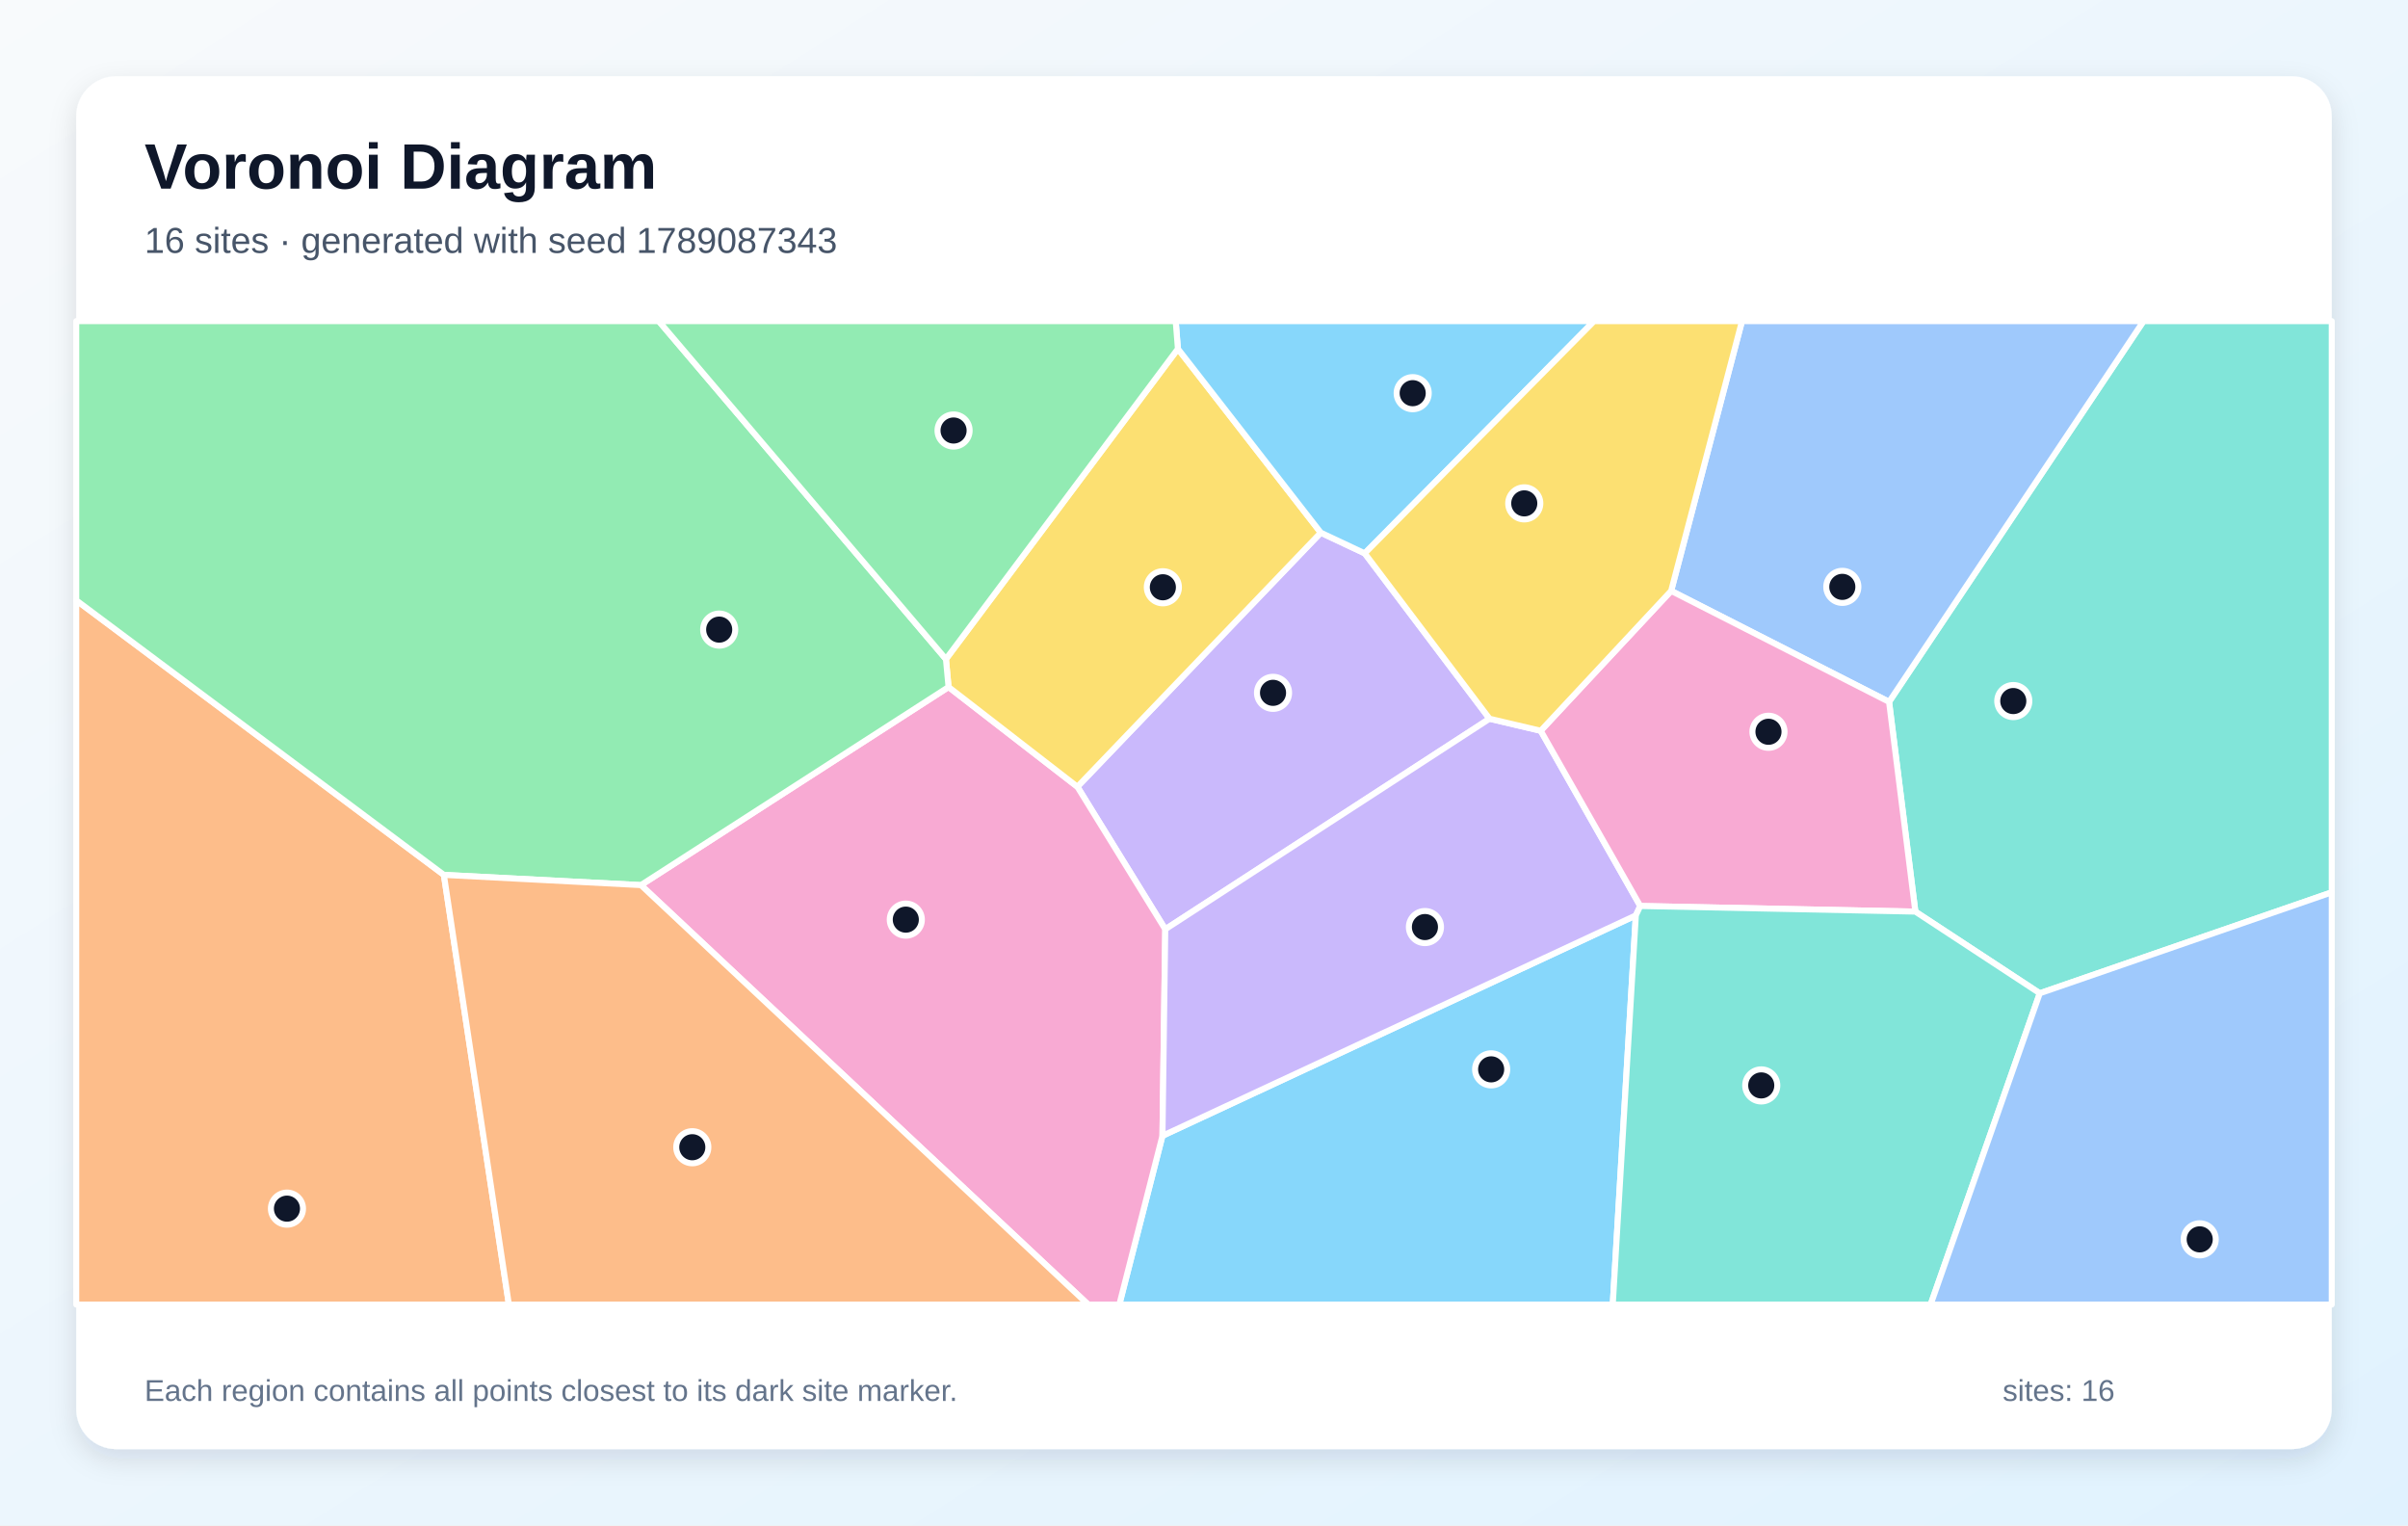
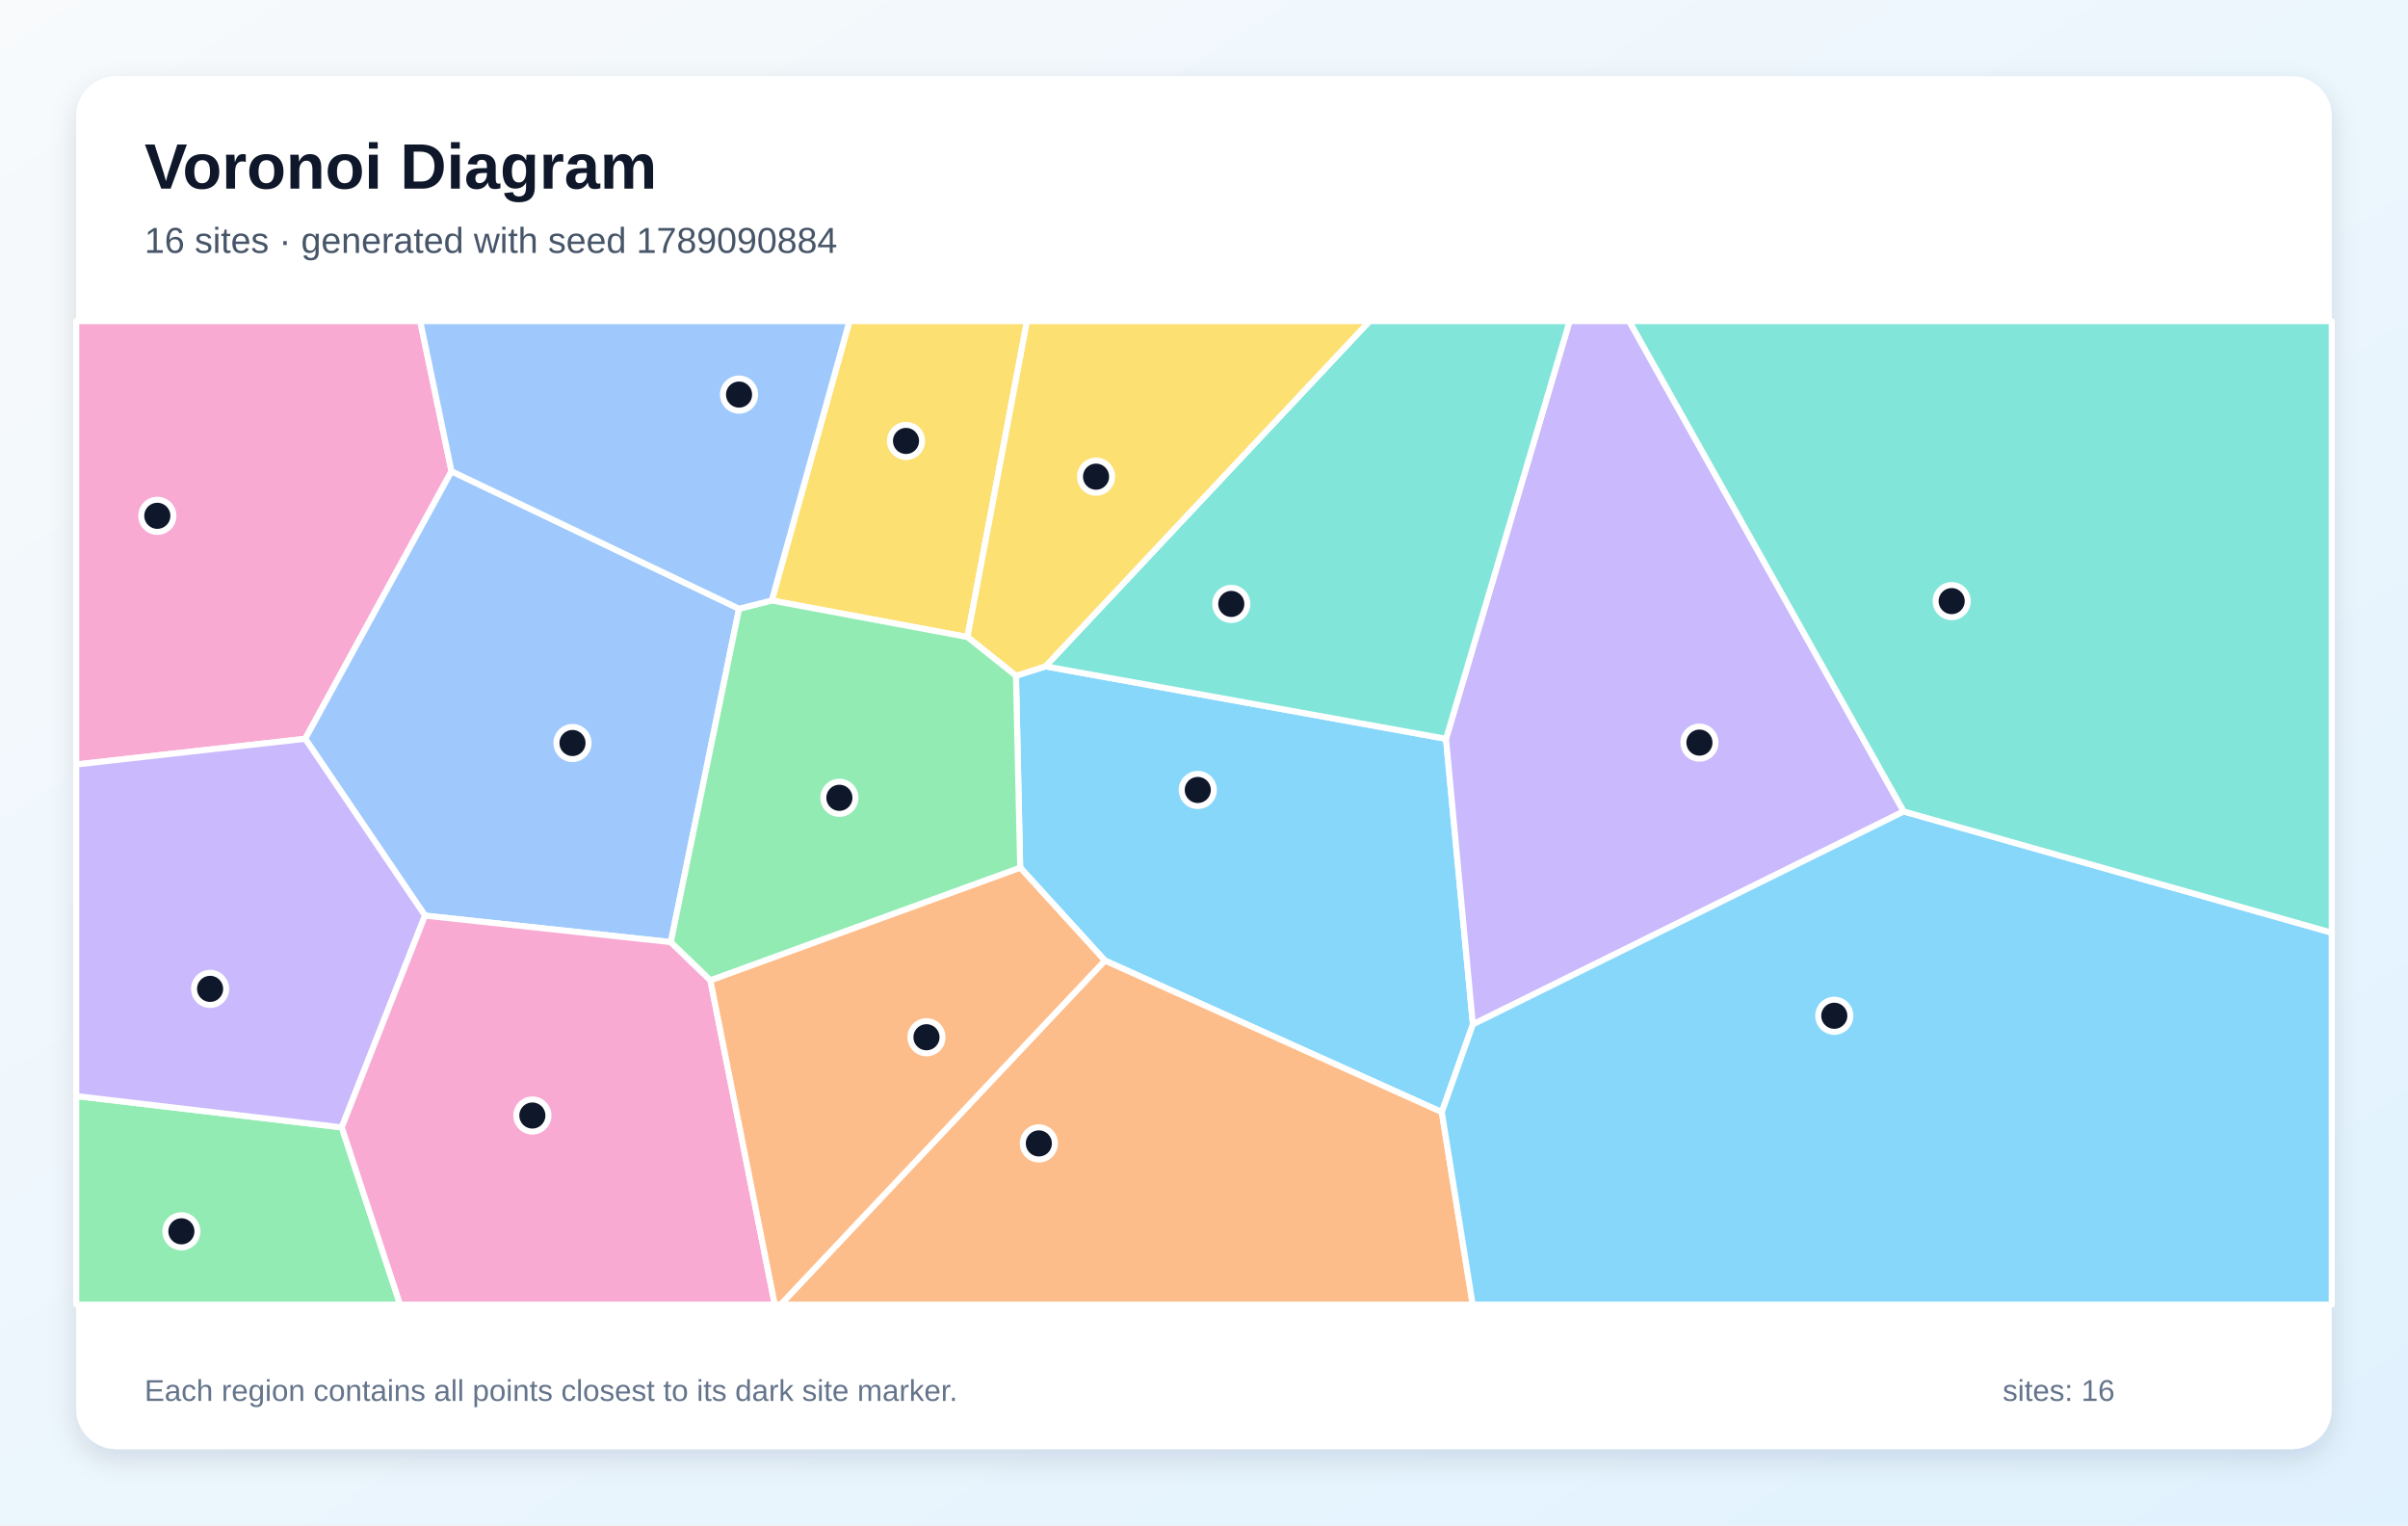
<svg xmlns="http://www.w3.org/2000/svg" width="1200" height="760" viewBox="0 0 1200 760" role="img" aria-labelledby="title description">
  <defs>
    <linearGradient id="background" x1="0" y1="0" x2="1" y2="1">
      <stop stop-color="#F8FAFC" />
      <stop offset="1" stop-color="#E0F2FE" />
    </linearGradient>
    <filter id="shadow" x="-10%" y="-10%" width="120%" height="120%">
      <feDropShadow dx="0" dy="5" stdDeviation="7" flood-color="#0F172A" flood-opacity=".12" />
    </filter>
  </defs>
  <rect width="1200" height="760" fill="url(#background)" />
  <rect x="38" y="38" width="1124" height="684" rx="20" fill="#FFFFFF" filter="url(#shadow)" />
  <g font-family="Arial, sans-serif">
    <text x="72" y="94" font-size="32" font-weight="700" fill="#0F172A">Voronoi Diagram</text>
-     <text x="72" y="126" font-size="18" fill="#475569">16 sites · generated with seed 1789087343</text>
+     <text x="72" y="126" font-size="18" fill="#475569">16 sites · generated with seed 1789090884</text>
  </g>
  <g stroke="#FFFFFF" stroke-width="3" stroke-linejoin="round">
-     <polygon points="579.3,565.9 815.2,456.1 803.7,650.0 557.8,650.0" fill="#38BDF8" fill-opacity="0.60" />
-     <polygon points="742.3,358.1 580.7,463.0 536.9,392.0 658.2,265.4 680.1,275.7" fill="#A78BFA" fill-opacity="0.60" />
-     <polygon points="319.4,441.0 472.7,342.3 536.9,392.0 580.7,463.0 579.3,565.9 557.8,650.0 542.3,650.0" fill="#F472B6" fill-opacity="0.60" />
-     <polygon points="38.0,299.1 221.2,435.9 253.6,650.0 38.0,650.0" fill="#FB923C" fill-opacity="0.60" />
-     <polygon points="472.7,342.3 471.4,328.4 587.0,173.8 658.2,265.4 536.9,392.0" fill="#FACC15" fill-opacity="0.60" />
-     <polygon points="471.4,328.4 472.7,342.3 319.4,441.0 221.2,435.9 38.0,299.1 38.0,160.0 328.3,160.0" fill="#4ADE80" fill-opacity="0.60" />
-     <polygon points="1016.5,494.9 954.5,454.2 941.4,349.7 1068.2,160.0 1162.0,160.0 1162.0,444.6" fill="#2DD4BF" fill-opacity="0.60" />
-     <polygon points="941.4,349.7 832.8,294.4 868.1,160.0 1068.2,160.0" fill="#60A5FA" fill-opacity="0.60" />
-     <polygon points="680.1,275.7 658.2,265.4 587.0,173.8 585.9,160.0 794.4,160.0" fill="#38BDF8" fill-opacity="0.60" />
-     <polygon points="580.7,463.0 742.3,358.1 767.8,364.1 817.4,451.4 815.2,456.1 579.3,565.9" fill="#A78BFA" fill-opacity="0.60" />
-     <polygon points="832.8,294.4 941.4,349.7 954.5,454.2 817.4,451.4 767.8,364.1" fill="#F472B6" fill-opacity="0.60" />
-     <polygon points="221.2,435.9 319.4,441.0 542.3,650.0 253.6,650.0" fill="#FB923C" fill-opacity="0.60" />
-     <polygon points="832.8,294.4 767.8,364.1 742.3,358.1 680.1,275.7 794.4,160.0 868.1,160.0" fill="#FACC15" fill-opacity="0.60" />
-     <polygon points="587.0,173.8 471.4,328.4 328.3,160.0 585.9,160.0" fill="#4ADE80" fill-opacity="0.60" />
-     <polygon points="815.2,456.1 817.4,451.4 954.5,454.2 1016.5,494.9 962.1,650.0 803.7,650.0" fill="#2DD4BF" fill-opacity="0.60" />
-     <polygon points="1016.5,494.9 1162.0,444.6 1162.0,650.0 962.1,650.0" fill="#60A5FA" fill-opacity="0.60" />
+     <polygon points="718.5,554.1 550.6,478.6 508.4,432.3 506.3,336.7 521.0,332.0 720.6,368.1 734.0,510.4" fill="#38BDF8" fill-opacity="0.60" />
+     <polygon points="948.7,404.3 734.0,510.4 720.6,368.1 782.2,160.0 811.9,160.0" fill="#A78BFA" fill-opacity="0.60" />
+     <polygon points="225.0,234.8 152.1,368.1 38.0,380.9 38.0,160.0 209.4,160.0" fill="#F472B6" fill-opacity="0.60" />
+     <polygon points="550.6,478.6 718.5,554.1 733.9,650.0 389.0,650.0" fill="#FB923C" fill-opacity="0.60" />
+     <polygon points="384.6,299.2 423.3,160.0 511.8,160.0 482.1,317.4" fill="#FACC15" fill-opacity="0.60" />
+     <polygon points="38.0,546.1 170.3,561.7 199.4,650.0 38.0,650.0" fill="#4ADE80" fill-opacity="0.60" />
+     <polygon points="720.6,368.1 521.0,332.0 682.5,160.0 782.2,160.0" fill="#2DD4BF" fill-opacity="0.60" />
+     <polygon points="368.3,303.3 334.3,469.4 211.8,456.2 152.1,368.1 225.0,234.8" fill="#60A5FA" fill-opacity="0.60" />
+     <polygon points="718.5,554.1 734.0,510.4 948.7,404.3 1162.0,464.7 1162.0,650.0 733.9,650.0" fill="#38BDF8" fill-opacity="0.60" />
+     <polygon points="211.8,456.2 170.3,561.7 38.0,546.1 38.0,380.9 152.1,368.1" fill="#A78BFA" fill-opacity="0.60" />
+     <polygon points="170.3,561.7 211.8,456.2 334.3,469.4 354.0,488.4 386.1,650.0 199.4,650.0" fill="#F472B6" fill-opacity="0.60" />
+     <polygon points="354.0,488.4 508.4,432.3 550.6,478.6 389.0,650.0 386.1,650.0" fill="#FB923C" fill-opacity="0.60" />
+     <polygon points="521.0,332.0 506.3,336.7 482.1,317.4 511.8,160.0 682.5,160.0" fill="#FACC15" fill-opacity="0.60" />
+     <polygon points="354.0,488.4 334.3,469.4 368.3,303.3 384.6,299.2 482.1,317.4 506.3,336.7 508.4,432.3" fill="#4ADE80" fill-opacity="0.60" />
+     <polygon points="948.7,404.3 811.9,160.0 1162.0,160.0 1162.0,464.7" fill="#2DD4BF" fill-opacity="0.60" />
+     <polygon points="384.6,299.2 368.3,303.3 225.0,234.8 209.4,160.0 423.3,160.0" fill="#60A5FA" fill-opacity="0.60" />
  </g>
  <g>
-     <circle cx="743.1" cy="532.8" r="8" fill="#0F172A" stroke="#FFFFFF" stroke-width="3" />
-     <circle cx="634.4" cy="345.2" r="8" fill="#0F172A" stroke="#FFFFFF" stroke-width="3" />
-     <circle cx="451.4" cy="458.2" r="8" fill="#0F172A" stroke="#FFFFFF" stroke-width="3" />
-     <circle cx="143.0" cy="602.2" r="8" fill="#0F172A" stroke="#FFFFFF" stroke-width="3" />
-     <circle cx="579.5" cy="292.6" r="8" fill="#0F172A" stroke="#FFFFFF" stroke-width="3" />
-     <circle cx="358.4" cy="313.7" r="8" fill="#0F172A" stroke="#FFFFFF" stroke-width="3" />
-     <circle cx="1003.3" cy="349.3" r="8" fill="#0F172A" stroke="#FFFFFF" stroke-width="3" />
-     <circle cx="918.1" cy="292.4" r="8" fill="#0F172A" stroke="#FFFFFF" stroke-width="3" />
-     <circle cx="704.0" cy="195.9" r="8" fill="#0F172A" stroke="#FFFFFF" stroke-width="3" />
-     <circle cx="710.1" cy="461.9" r="8" fill="#0F172A" stroke="#FFFFFF" stroke-width="3" />
-     <circle cx="881.3" cy="364.6" r="8" fill="#0F172A" stroke="#FFFFFF" stroke-width="3" />
-     <circle cx="345.0" cy="571.6" r="8" fill="#0F172A" stroke="#FFFFFF" stroke-width="3" />
-     <circle cx="759.6" cy="250.8" r="8" fill="#0F172A" stroke="#FFFFFF" stroke-width="3" />
-     <circle cx="475.2" cy="214.5" r="8" fill="#0F172A" stroke="#FFFFFF" stroke-width="3" />
-     <circle cx="877.7" cy="540.8" r="8" fill="#0F172A" stroke="#FFFFFF" stroke-width="3" />
-     <circle cx="1096.2" cy="617.5" r="8" fill="#0F172A" stroke="#FFFFFF" stroke-width="3" />
+     <circle cx="596.9" cy="393.6" r="8" fill="#0F172A" stroke="#FFFFFF" stroke-width="3" />
+     <circle cx="846.9" cy="370.0" r="8" fill="#0F172A" stroke="#FFFFFF" stroke-width="3" />
+     <circle cx="78.4" cy="257.0" r="8" fill="#0F172A" stroke="#FFFFFF" stroke-width="3" />
+     <circle cx="517.7" cy="569.7" r="8" fill="#0F172A" stroke="#FFFFFF" stroke-width="3" />
+     <circle cx="451.5" cy="219.7" r="8" fill="#0F172A" stroke="#FFFFFF" stroke-width="3" />
+     <circle cx="90.4" cy="613.5" r="8" fill="#0F172A" stroke="#FFFFFF" stroke-width="3" />
+     <circle cx="613.6" cy="300.9" r="8" fill="#0F172A" stroke="#FFFFFF" stroke-width="3" />
+     <circle cx="285.3" cy="370.2" r="8" fill="#0F172A" stroke="#FFFFFF" stroke-width="3" />
+     <circle cx="914.1" cy="506.1" r="8" fill="#0F172A" stroke="#FFFFFF" stroke-width="3" />
+     <circle cx="104.7" cy="492.7" r="8" fill="#0F172A" stroke="#FFFFFF" stroke-width="3" />
+     <circle cx="265.3" cy="555.8" r="8" fill="#0F172A" stroke="#FFFFFF" stroke-width="3" />
+     <circle cx="461.7" cy="516.8" r="8" fill="#0F172A" stroke="#FFFFFF" stroke-width="3" />
+     <circle cx="546.2" cy="237.5" r="8" fill="#0F172A" stroke="#FFFFFF" stroke-width="3" />
+     <circle cx="418.3" cy="397.5" r="8" fill="#0F172A" stroke="#FFFFFF" stroke-width="3" />
+     <circle cx="972.6" cy="299.5" r="8" fill="#0F172A" stroke="#FFFFFF" stroke-width="3" />
+     <circle cx="368.3" cy="196.6" r="8" fill="#0F172A" stroke="#FFFFFF" stroke-width="3" />
  </g>
  <g font-family="Arial, sans-serif" font-size="15" fill="#64748B">
    <text x="72" y="698">Each region contains all points closest to its dark site marker.</text>
    <text x="998" y="698">sites: 16</text>
  </g>
</svg>
